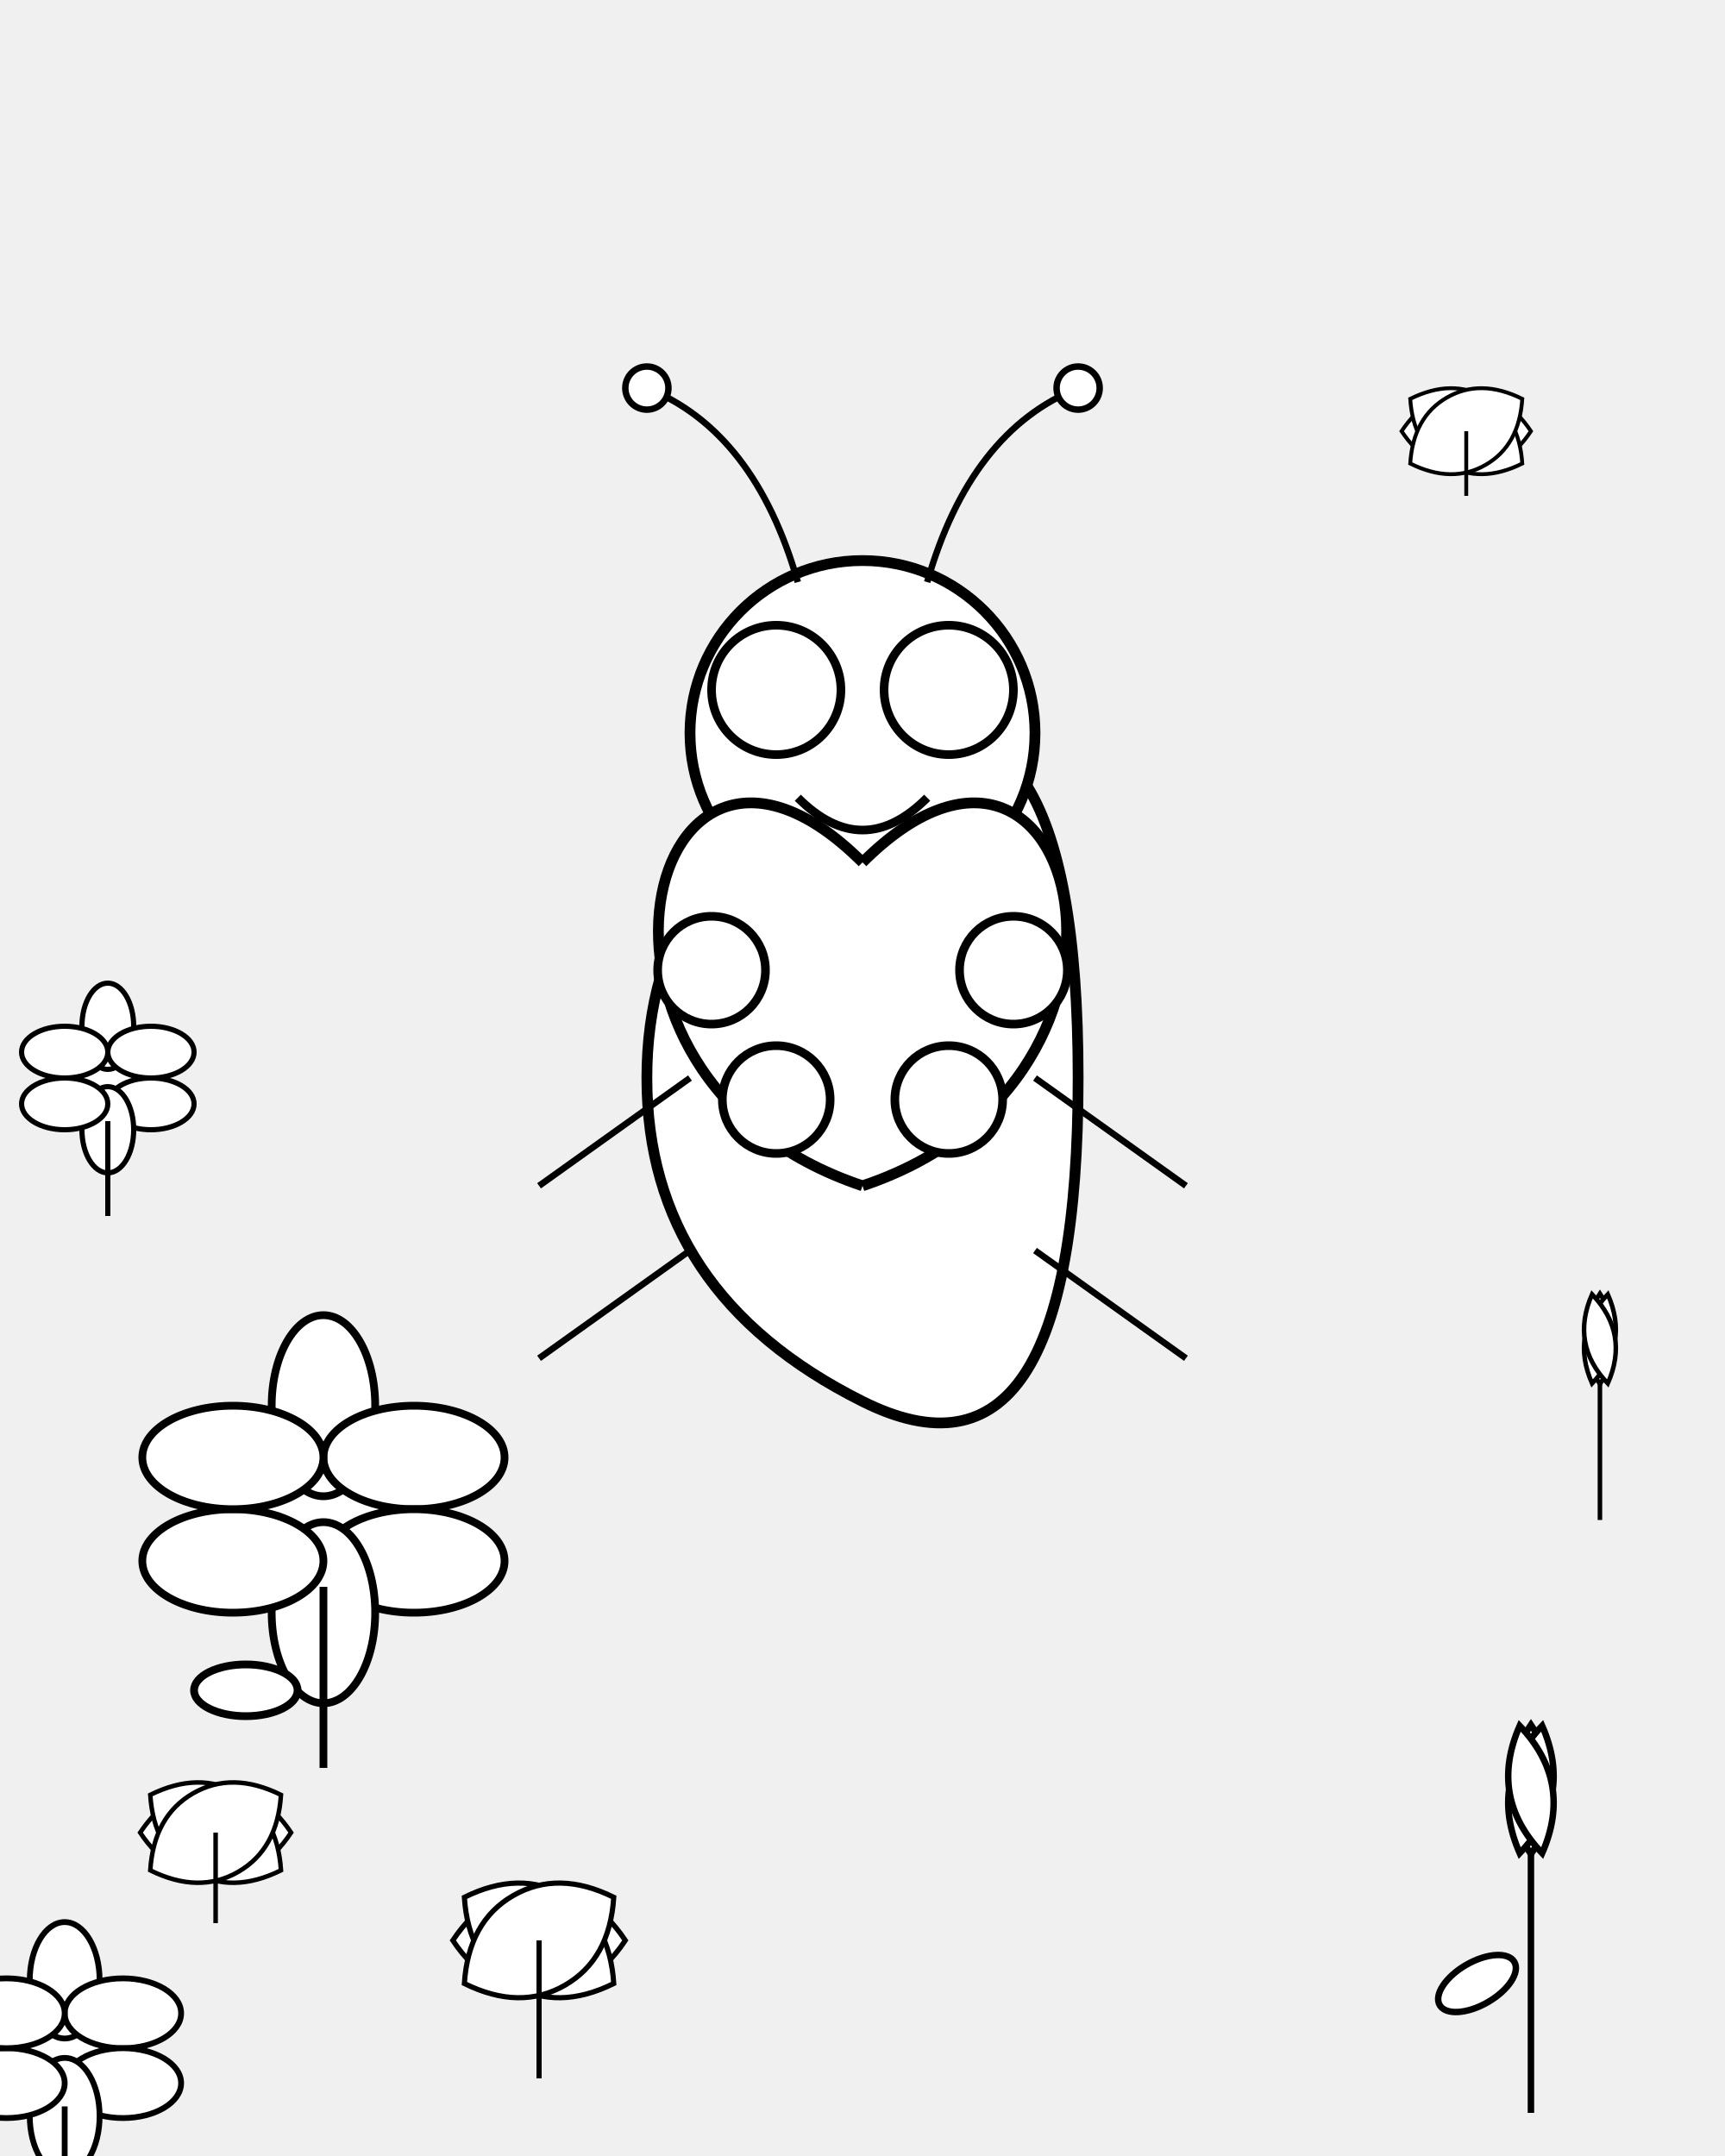
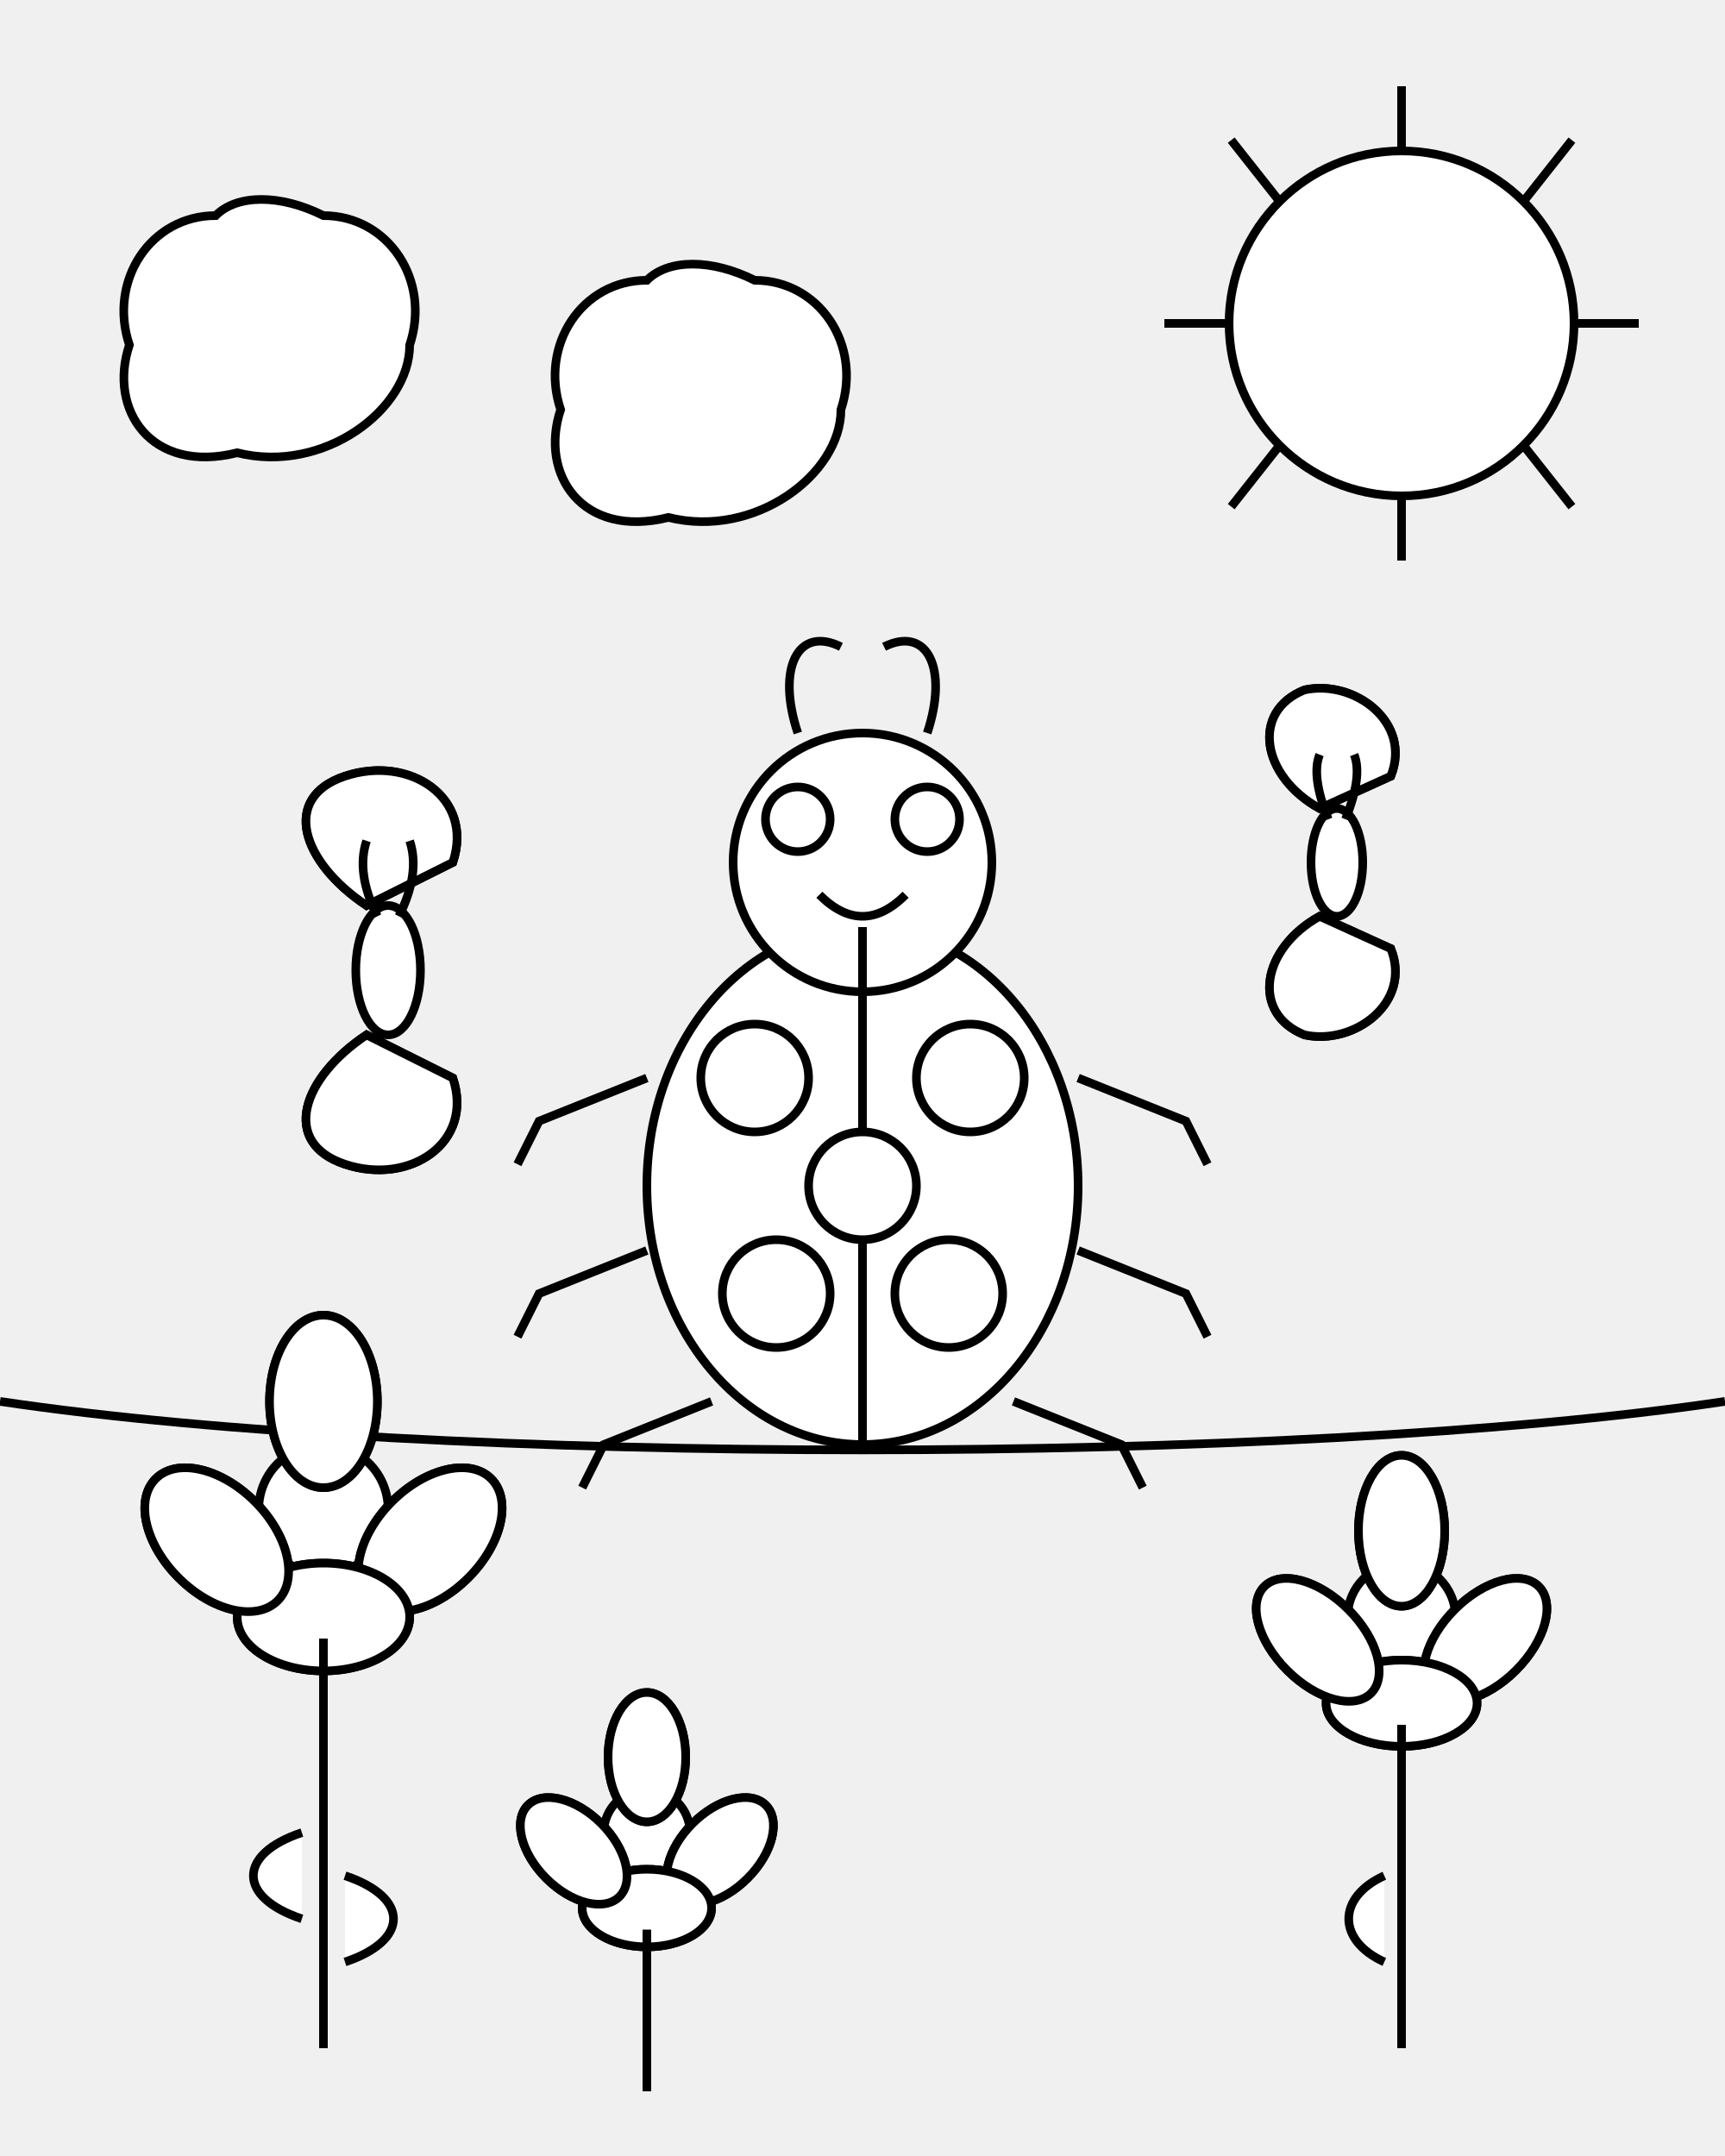
<svg xmlns="http://www.w3.org/2000/svg" viewBox="0 0 800 1000">
-   <g stroke="black" stroke-width="4" fill="white">
-     <g id="ladybug">
-       <path d="M400 650 Q300 600 300 500 T400 350 T500 500 T400 650Z" stroke-width="5" fill="white" />
-       <circle cx="400" cy="340" r="80" stroke-width="5" fill="white" />
-       <circle cx="360" cy="320" r="30" stroke-width="4" fill="white" />
-       <circle cx="440" cy="320" r="30" stroke-width="4" fill="white" />
-       <path d="M370 370 Q400 400 430 370" stroke-width="4" fill="none" />
-       <path d="M370 270 Q350 200 300 180" stroke-width="3" fill="none" />
-       <circle cx="300" cy="180" r="10" stroke-width="3" fill="white" />
-       <path d="M430 270 Q450 200 500 180" stroke-width="3" fill="none" />
-       <circle cx="500" cy="180" r="10" stroke-width="3" fill="white" />
-       <path d="M400 400 C300 300 250 500 400 550" stroke-width="5" fill="white" />
-       <path d="M400 400 C500 300 550 500 400 550" stroke-width="5" fill="white" />
-       <circle cx="330" cy="450" r="25" stroke-width="4" fill="white" />
-       <circle cx="470" cy="450" r="25" stroke-width="4" fill="white" />
-       <circle cx="360" cy="510" r="25" stroke-width="4" fill="white" />
-       <circle cx="440" cy="510" r="25" stroke-width="4" fill="white" />
-       <path d="M320 500 L250 550" stroke-width="3" fill="none" />
-       <path d="M320 580 L250 630" stroke-width="3" fill="none" />
-       <path d="M480 500 L550 550" stroke-width="3" fill="none" />
-       <path d="M480 580 L550 630" stroke-width="3" fill="none" />
+   <g id="sun" stroke="black" stroke-width="4" fill="white">
+     <circle cx="650" cy="150" r="80" />
+     <path d="M650 70 L650 40" fill="none" />
+     <path d="M706.5 93.5 L729 65" fill="none" />
+     <path d="M730 150 L760 150" fill="none" />
+     <path d="M706.5 206.5 L729 235" fill="none" />
+     <path d="M650 230 L650 260" fill="none" />
+     <path d="M593.5 206.5 L571 235" fill="none" />
+     <path d="M570 150 L540 150" fill="none" />
+     <path d="M593.5 93.5 L571 65" fill="none" />
+   </g>
+   <g id="clouds" stroke="black" stroke-width="4" fill="white">
+     <path d="M100 100 C70 100 50 130 60 160 C50 190 70 220 110 210 C150 220 190 190 190 160 C200 130 180 100 150 100 C130 90 110 90 100 100 Z" />
+     <path d="M300 130 C270 130 250 160 260 190 C250 220 270 250 310 240 C350 250 390 220 390 190 C400 160 380 130 350 130 C330 120 310 120 300 130 Z" />
+   </g>
+   <path d="M0 650 C200 680 600 680 800 650" stroke="black" stroke-width="4" fill="none" />
+   <g id="ladybug" stroke="black" stroke-width="4">
+     <ellipse cx="400" cy="550" rx="100" ry="120" fill="white" />
+     <circle cx="400" cy="400" r="60" fill="white" />
+     <path d="M400 430 L400 670" fill="none" />
+     <path d="M370 340 C360 310 370 290 390 300" fill="none" />
+     <path d="M430 340 C440 310 430 290 410 300" fill="none" />
+     <circle cx="370" cy="380" r="15" fill="white" />
+     <circle cx="430" cy="380" r="15" fill="white" />
+     <path d="M380 415 Q400 435 420 415" fill="none" />
+     <path d="M300 500 L250 520 L240 540" fill="none" />
+     <path d="M300 580 L250 600 L240 620" fill="none" />
+     <path d="M330 650 L280 670 L270 690" fill="none" />
+     <path d="M500 500 L550 520 L560 540" fill="none" />
+     <path d="M500 580 L550 600 L560 620" fill="none" />
+     <path d="M470 650 L520 670 L530 690" fill="none" />
+     <circle cx="350" cy="500" r="25" fill="white" />
+     <circle cx="450" cy="500" r="25" fill="white" />
+     <circle cx="360" cy="600" r="25" fill="white" />
+     <circle cx="440" cy="600" r="25" fill="white" />
+     <circle cx="400" cy="550" r="25" fill="white" />
+   </g>
+   <g id="flower-field" stroke="black" stroke-width="4">
+     <g transform="translate(150, 700)">
+       <circle cx="0" cy="0" r="30" fill="white" />
+       <ellipse cx="0" cy="-50" rx="25" ry="40" fill="white" />
+       <ellipse cx="45" cy="-25" rx="25" ry="40" transform="rotate(45,0,0)" fill="white" />
+       <ellipse cx="50" cy="0" rx="25" ry="40" transform="rotate(90,0,0)" fill="white" />
+       <ellipse cx="45" cy="25" rx="25" ry="40" transform="rotate(135,0,0)" fill="white" />
+       <ellipse cx="0" cy="50" rx="25" ry="40" transform="rotate(180,0,0)" fill="white" />
+       <ellipse cx="-45" cy="25" rx="25" ry="40" transform="rotate(225,0,0)" fill="white" />
+       <ellipse cx="-50" cy="0" rx="25" ry="40" transform="rotate(270,0,0)" fill="white" />
+       <ellipse cx="-45" cy="-25" rx="25" ry="40" transform="rotate(315,0,0)" fill="white" />
+       <path d="M0 60 L0 250" fill="none" />
+       <path d="M-10 150 C-40 160 -40 180 -10 190" fill="white" />
+       <path d="M10 170 C40 180 40 200 10 210" fill="white" />
    </g>
-     <g id="flowers">
-       <g transform="translate(150, 700) scale(1.2)">
-         <circle cx="0" cy="0" r="30" stroke-width="4" fill="white" />
-         <ellipse cx="0" cy="-40" rx="20" ry="35" stroke-width="3" fill="white" />
-         <ellipse cx="35" cy="-20" rx="35" ry="20" stroke-width="3" fill="white" />
-         <ellipse cx="35" cy="20" rx="35" ry="20" stroke-width="3" fill="white" />
-         <ellipse cx="0" cy="40" rx="20" ry="35" stroke-width="3" fill="white" />
-         <ellipse cx="-35" cy="20" rx="35" ry="20" stroke-width="3" fill="white" />
-         <ellipse cx="-35" cy="-20" rx="35" ry="20" stroke-width="3" fill="white" />
-         <path d="M0 30 L0 100" stroke-width="3" fill="none" />
-         <ellipse cx="-30" cy="70" rx="20" ry="10" stroke-width="3" fill="white" />
-       </g>
-       <g transform="translate(650, 800) scale(1.0)">
-         <path d="M60 0 Q80 30 60 60 Q40 30 60 0 Z" stroke-width="3" fill="white" />
-         <path d="M60 0 Q40 30 60 60 Q80 30 60 0 Z" stroke-width="3" fill="white" transform="translate(0,0) rotate(10 60 30)" />
-         <path d="M60 0 Q80 30 60 60 Q40 30 60 0 Z" stroke-width="3" fill="white" transform="translate(0,0) rotate(-10 60 30)" />
-         <path d="M60 60 L60 180" stroke-width="3" fill="none" />
-         <ellipse cx="35" cy="120" rx="20" ry="10" transform="rotate(-30 35 120)" stroke-width="3" fill="white" />
-       </g>
-       <g transform="translate(250, 900) scale(0.8)">
-         <path d="M50 0 Q30 -30 0 -30 Q-30 -30 -50 0 Q-30 30 0 30 Q30 30 50 0 Z" stroke-width="3" fill="white" />
-         <path d="M0 50 Q-30 30 -30 0 Q-30 -30 0 -50 Q30 -30 30 0 Q30 30 0 50 Z" stroke-width="3" fill="white" transform="translate(0,0) rotate(120 0 0)" />
-         <path d="M0 50 Q-30 30 -30 0 Q-30 -30 0 -50 Q30 -30 30 0 Q30 30 0 50 Z" stroke-width="3" fill="white" transform="translate(0,0) rotate(240 0 0)" />
-         <path d="M0 0 L0 80" stroke-width="3" fill="none" />
-       </g>
-       <g transform="translate(50, 500) scale(0.8)">
-         <circle cx="0" cy="0" r="25" stroke-width="4" fill="white" />
-         <ellipse cx="0" cy="-30" rx="15" ry="25" stroke-width="3" fill="white" />
-         <ellipse cx="25" cy="-15" rx="25" ry="15" stroke-width="3" fill="white" />
-         <ellipse cx="25" cy="15" rx="25" ry="15" stroke-width="3" fill="white" />
-         <ellipse cx="0" cy="30" rx="15" ry="25" stroke-width="3" fill="white" />
-         <ellipse cx="-25" cy="15" rx="25" ry="15" stroke-width="3" fill="white" />
-         <ellipse cx="-25" cy="-15" rx="25" ry="15" stroke-width="3" fill="white" />
-         <path d="M0 25 L0 80" stroke-width="3" fill="none" />
-       </g>
-       <g transform="translate(700, 600) scale(0.7)">
-         <path d="M60 0 Q80 30 60 60 Q40 30 60 0 Z" stroke-width="3" fill="white" />
-         <path d="M60 0 Q40 30 60 60 Q80 30 60 0 Z" stroke-width="3" fill="white" transform="translate(0,0) rotate(10 60 30)" />
-         <path d="M60 0 Q80 30 60 60 Q40 30 60 0 Z" stroke-width="3" fill="white" transform="translate(0,0) rotate(-10 60 30)" />
-         <path d="M60 60 L60 150" stroke-width="3" fill="none" />
-       </g>
-       <g transform="translate(100, 850) scale(0.7)">
-         <path d="M50 0 Q30 -30 0 -30 Q-30 -30 -50 0 Q-30 30 0 30 Q30 30 50 0 Z" stroke-width="3" fill="white" />
-         <path d="M0 50 Q-30 30 -30 0 Q-30 -30 0 -50 Q30 -30 30 0 Q30 30 0 50 Z" stroke-width="3" fill="white" transform="translate(0,0) rotate(120 0 0)" />
-         <path d="M0 50 Q-30 30 -30 0 Q-30 -30 0 -50 Q30 -30 30 0 Q30 30 0 50 Z" stroke-width="3" fill="white" transform="translate(0,0) rotate(240 0 0)" />
-         <path d="M0 0 L0 60" stroke-width="3" fill="none" />
-       </g>
-       <g transform="translate(680, 200) scale(0.6)">
-         <path d="M50 0 Q30 -30 0 -30 Q-30 -30 -50 0 Q-30 30 0 30 Q30 30 50 0 Z" stroke-width="3" fill="white" />
-         <path d="M0 50 Q-30 30 -30 0 Q-30 -30 0 -50 Q30 -30 30 0 Q30 30 0 50 Z" stroke-width="3" fill="white" transform="translate(0,0) rotate(120 0 0)" />
-         <path d="M0 50 Q-30 30 -30 0 Q-30 -30 0 -50 Q30 -30 30 0 Q30 30 0 50 Z" stroke-width="3" fill="white" transform="translate(0,0) rotate(240 0 0)" />
-         <path d="M0 0 L0 50" stroke-width="3" fill="none" />
-       </g>
-       <g transform="translate(30, 950) scale(0.9)">
-         <circle cx="0" cy="0" r="28" stroke-width="4" fill="white" />
-         <ellipse cx="0" cy="-35" rx="18" ry="30" stroke-width="3" fill="white" />
-         <ellipse cx="30" cy="-18" rx="30" ry="18" stroke-width="3" fill="white" />
-         <ellipse cx="30" cy="18" rx="30" ry="18" stroke-width="3" fill="white" />
-         <ellipse cx="0" cy="35" rx="18" ry="30" stroke-width="3" fill="white" />
-         <ellipse cx="-30" cy="18" rx="30" ry="18" stroke-width="3" fill="white" />
-         <ellipse cx="-30" cy="-18" rx="30" ry="18" stroke-width="3" fill="white" />
-         <path d="M0 30 L0 90" stroke-width="3" fill="none" />
-       </g>
+     <g transform="translate(650, 750)">
+       <circle cx="0" cy="0" r="25" fill="white" />
+       <ellipse cx="0" cy="-40" rx="20" ry="35" fill="white" />
+       <ellipse cx="35" cy="-20" rx="20" ry="35" transform="rotate(45,0,0)" fill="white" />
+       <ellipse cx="40" cy="0" rx="20" ry="35" transform="rotate(90,0,0)" fill="white" />
+       <ellipse cx="35" cy="20" rx="20" ry="35" transform="rotate(135,0,0)" fill="white" />
+       <ellipse cx="0" cy="40" rx="20" ry="35" transform="rotate(180,0,0)" fill="white" />
+       <ellipse cx="-35" cy="20" rx="20" ry="35" transform="rotate(225,0,0)" fill="white" />
+       <ellipse cx="-40" cy="0" rx="20" ry="35" transform="rotate(270,0,0)" fill="white" />
+       <ellipse cx="-35" cy="-20" rx="20" ry="35" transform="rotate(315,0,0)" fill="white" />
+       <path d="M0 50 L0 200" fill="none" />
+       <path d="M-8 120 C-30 130 -30 150 -8 160" fill="white" />
+     </g>
+     <g transform="translate(300, 850)">
+       <circle cx="0" cy="0" r="20" fill="white" />
+       <ellipse cx="0" cy="-35" rx="18" ry="30" fill="white" />
+       <ellipse cx="30" cy="-18" rx="18" ry="30" transform="rotate(45,0,0)" fill="white" />
+       <ellipse cx="35" cy="0" rx="18" ry="30" transform="rotate(90,0,0)" fill="white" />
+       <ellipse cx="30" cy="18" rx="18" ry="30" transform="rotate(135,0,0)" fill="white" />
+       <ellipse cx="0" cy="35" rx="18" ry="30" transform="rotate(180,0,0)" fill="white" />
+       <ellipse cx="-30" cy="18" rx="18" ry="30" transform="rotate(225,0,0)" fill="white" />
+       <ellipse cx="-35" cy="0" rx="18" ry="30" transform="rotate(270,0,0)" fill="white" />
+       <ellipse cx="-30" cy="-18" rx="18" ry="30" transform="rotate(315,0,0)" fill="white" />
+       <path d="M0 45 L0 120" fill="none" />
+     </g>
+   </g>
+   <g id="butterflies" stroke="black" stroke-width="4">
+     <g transform="translate(180, 450)">
+       <ellipse cx="0" cy="0" rx="15" ry="30" fill="white" />
+       <path d="M-10 -30 C-40 -50 -50 -80 -20 -90 C10 -100 40 -80 30 -50 Z" fill="white" />
+       <path d="M10 -30 C40 -50 50 -80 20 -90 C-10 -100 -40 -80 -30 -50 Z" transform="scale(-1 1)" fill="white" />
+       <path d="M-10 30 C-40 50 -50 80 -20 90 C10 100 40 80 30 50 Z" fill="white" />
+       <path d="M10 30 C40 50 50 80 20 90 C-10 100 -40 80 -30 50 Z" transform="scale(-1 1)" fill="white" />
+       <path d="M-5 -25 Q-15 -45 -10 -60" fill="none" />
+       <path d="M5 -25 Q15 -45 10 -60" fill="none" />
+     </g>
+     <g transform="translate(620, 400)">
+       <ellipse cx="0" cy="0" rx="12" ry="25" fill="white" />
+       <path d="M-8 -25 C-35 -40 -40 -70 -15 -80 C8 -85 35 -65 25 -40 Z" fill="white" />
+       <path d="M8 -25 C35 -40 40 -70 15 -80 C-8 -85 -35 -65 -25 -40 Z" transform="scale(-1 1)" fill="white" />
+       <path d="M-8 25 C-35 40 -40 70 -15 80 C8 85 35 65 25 40 Z" fill="white" />
+       <path d="M8 25 C35 40 40 70 15 80 C-8 85 -35 65 -25 40 Z" transform="scale(-1 1)" fill="white" />
+       <path d="M-4 -20 Q-12 -40 -8 -50" fill="none" />
+       <path d="M4 -20 Q12 -40 8 -50" fill="none" />
    </g>
  </g>
</svg>
